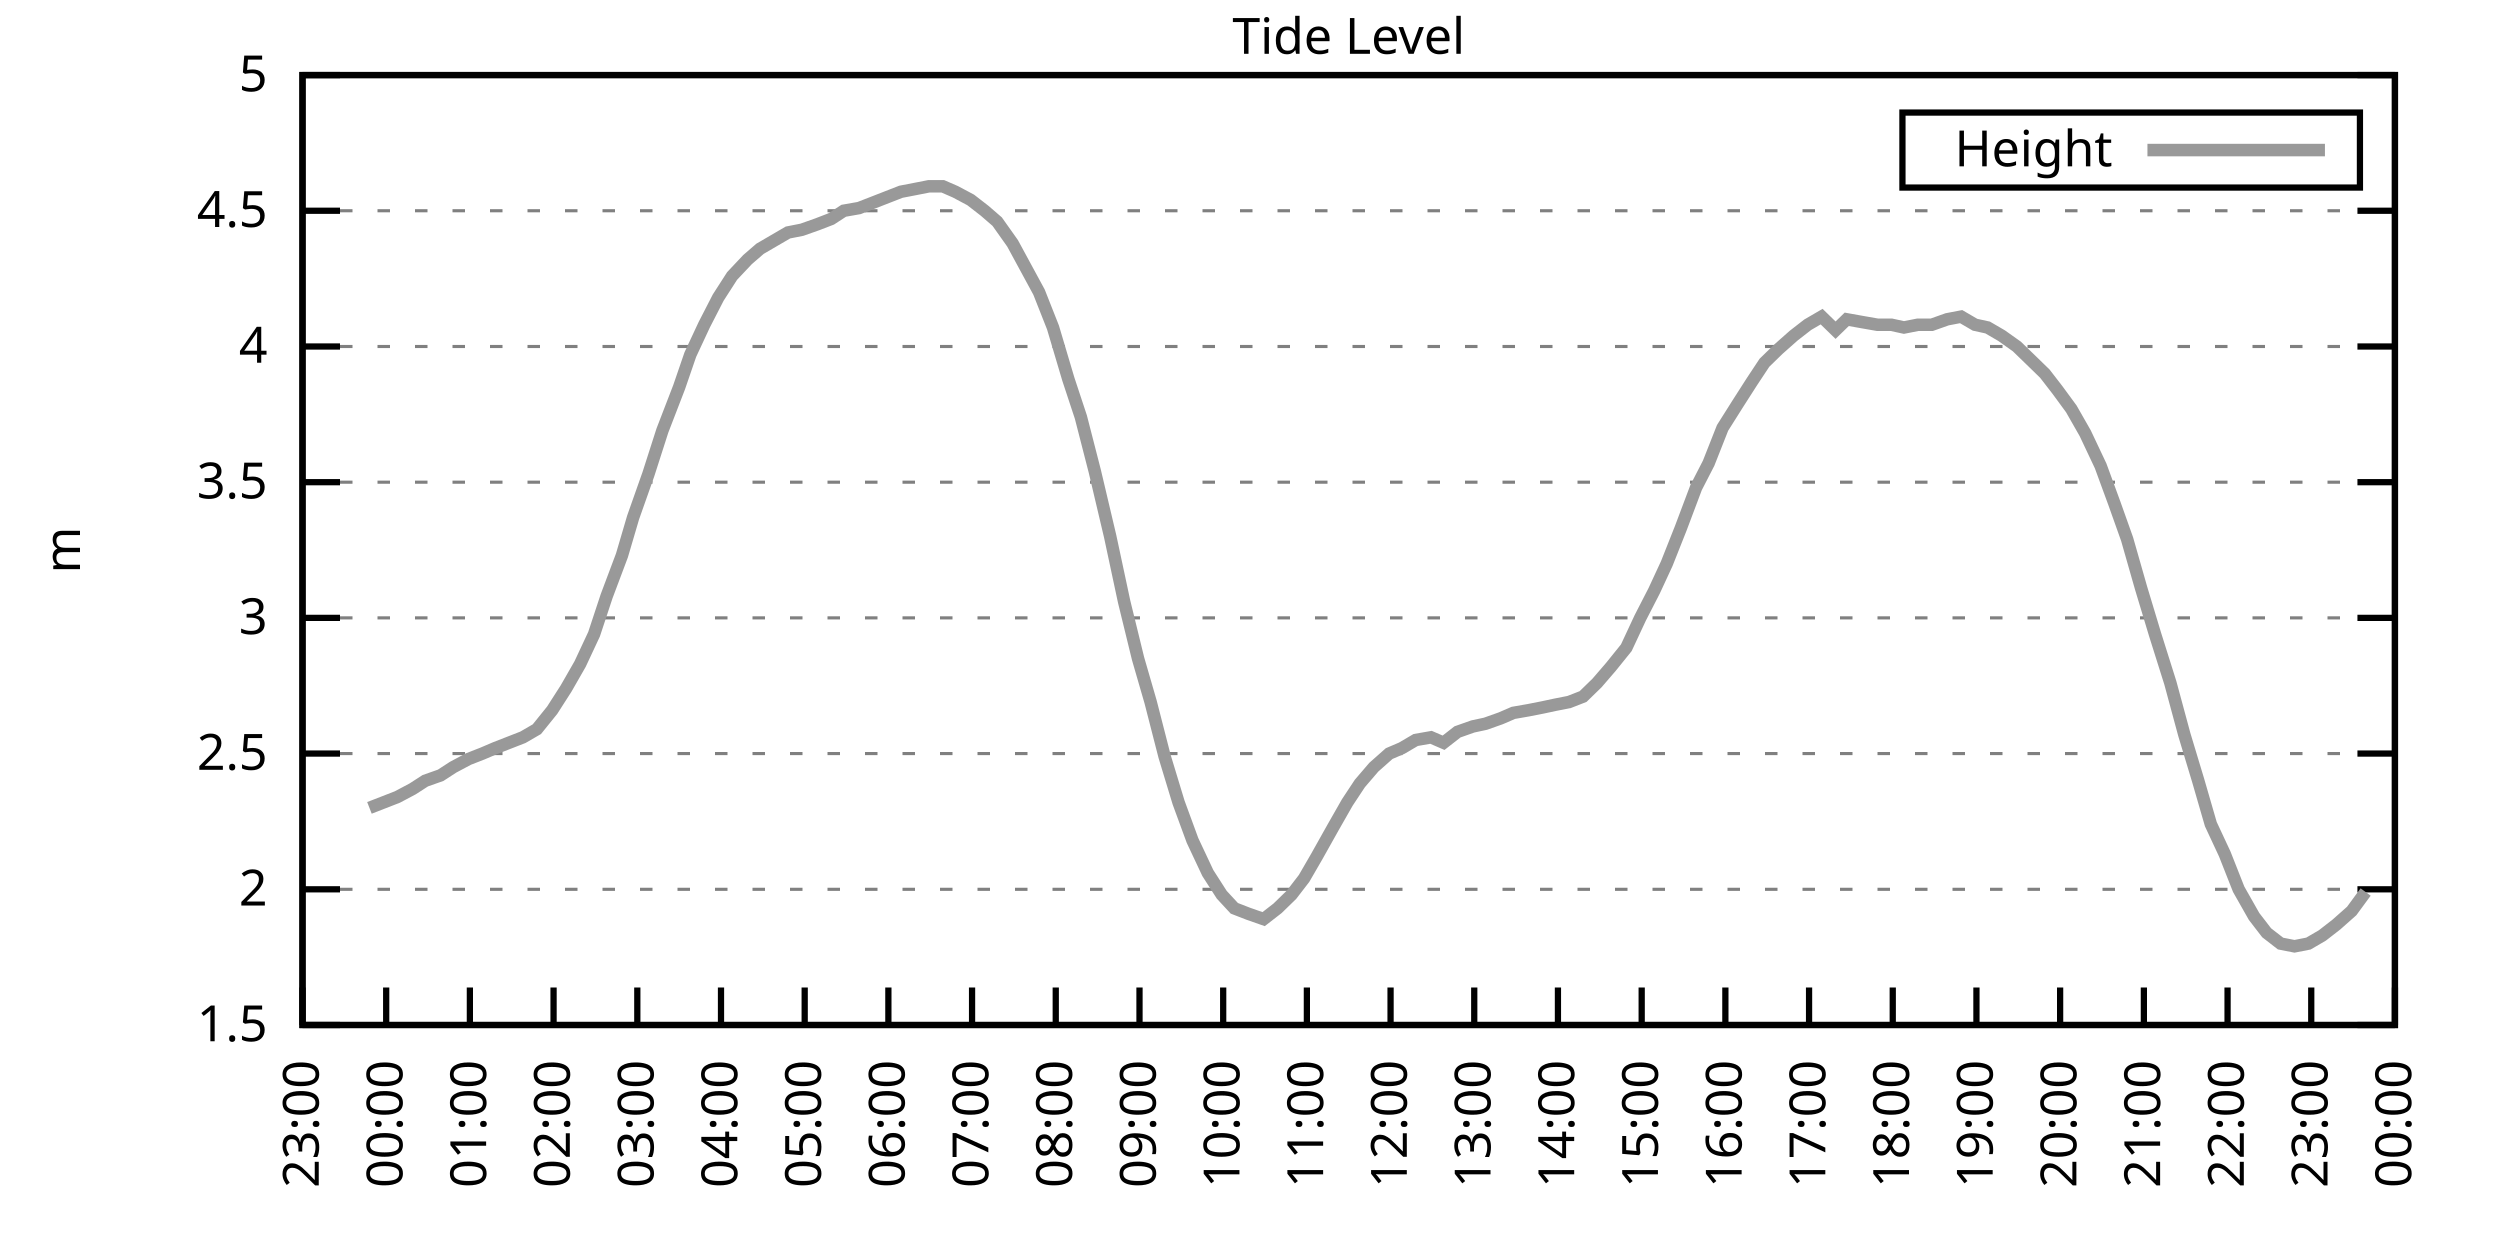
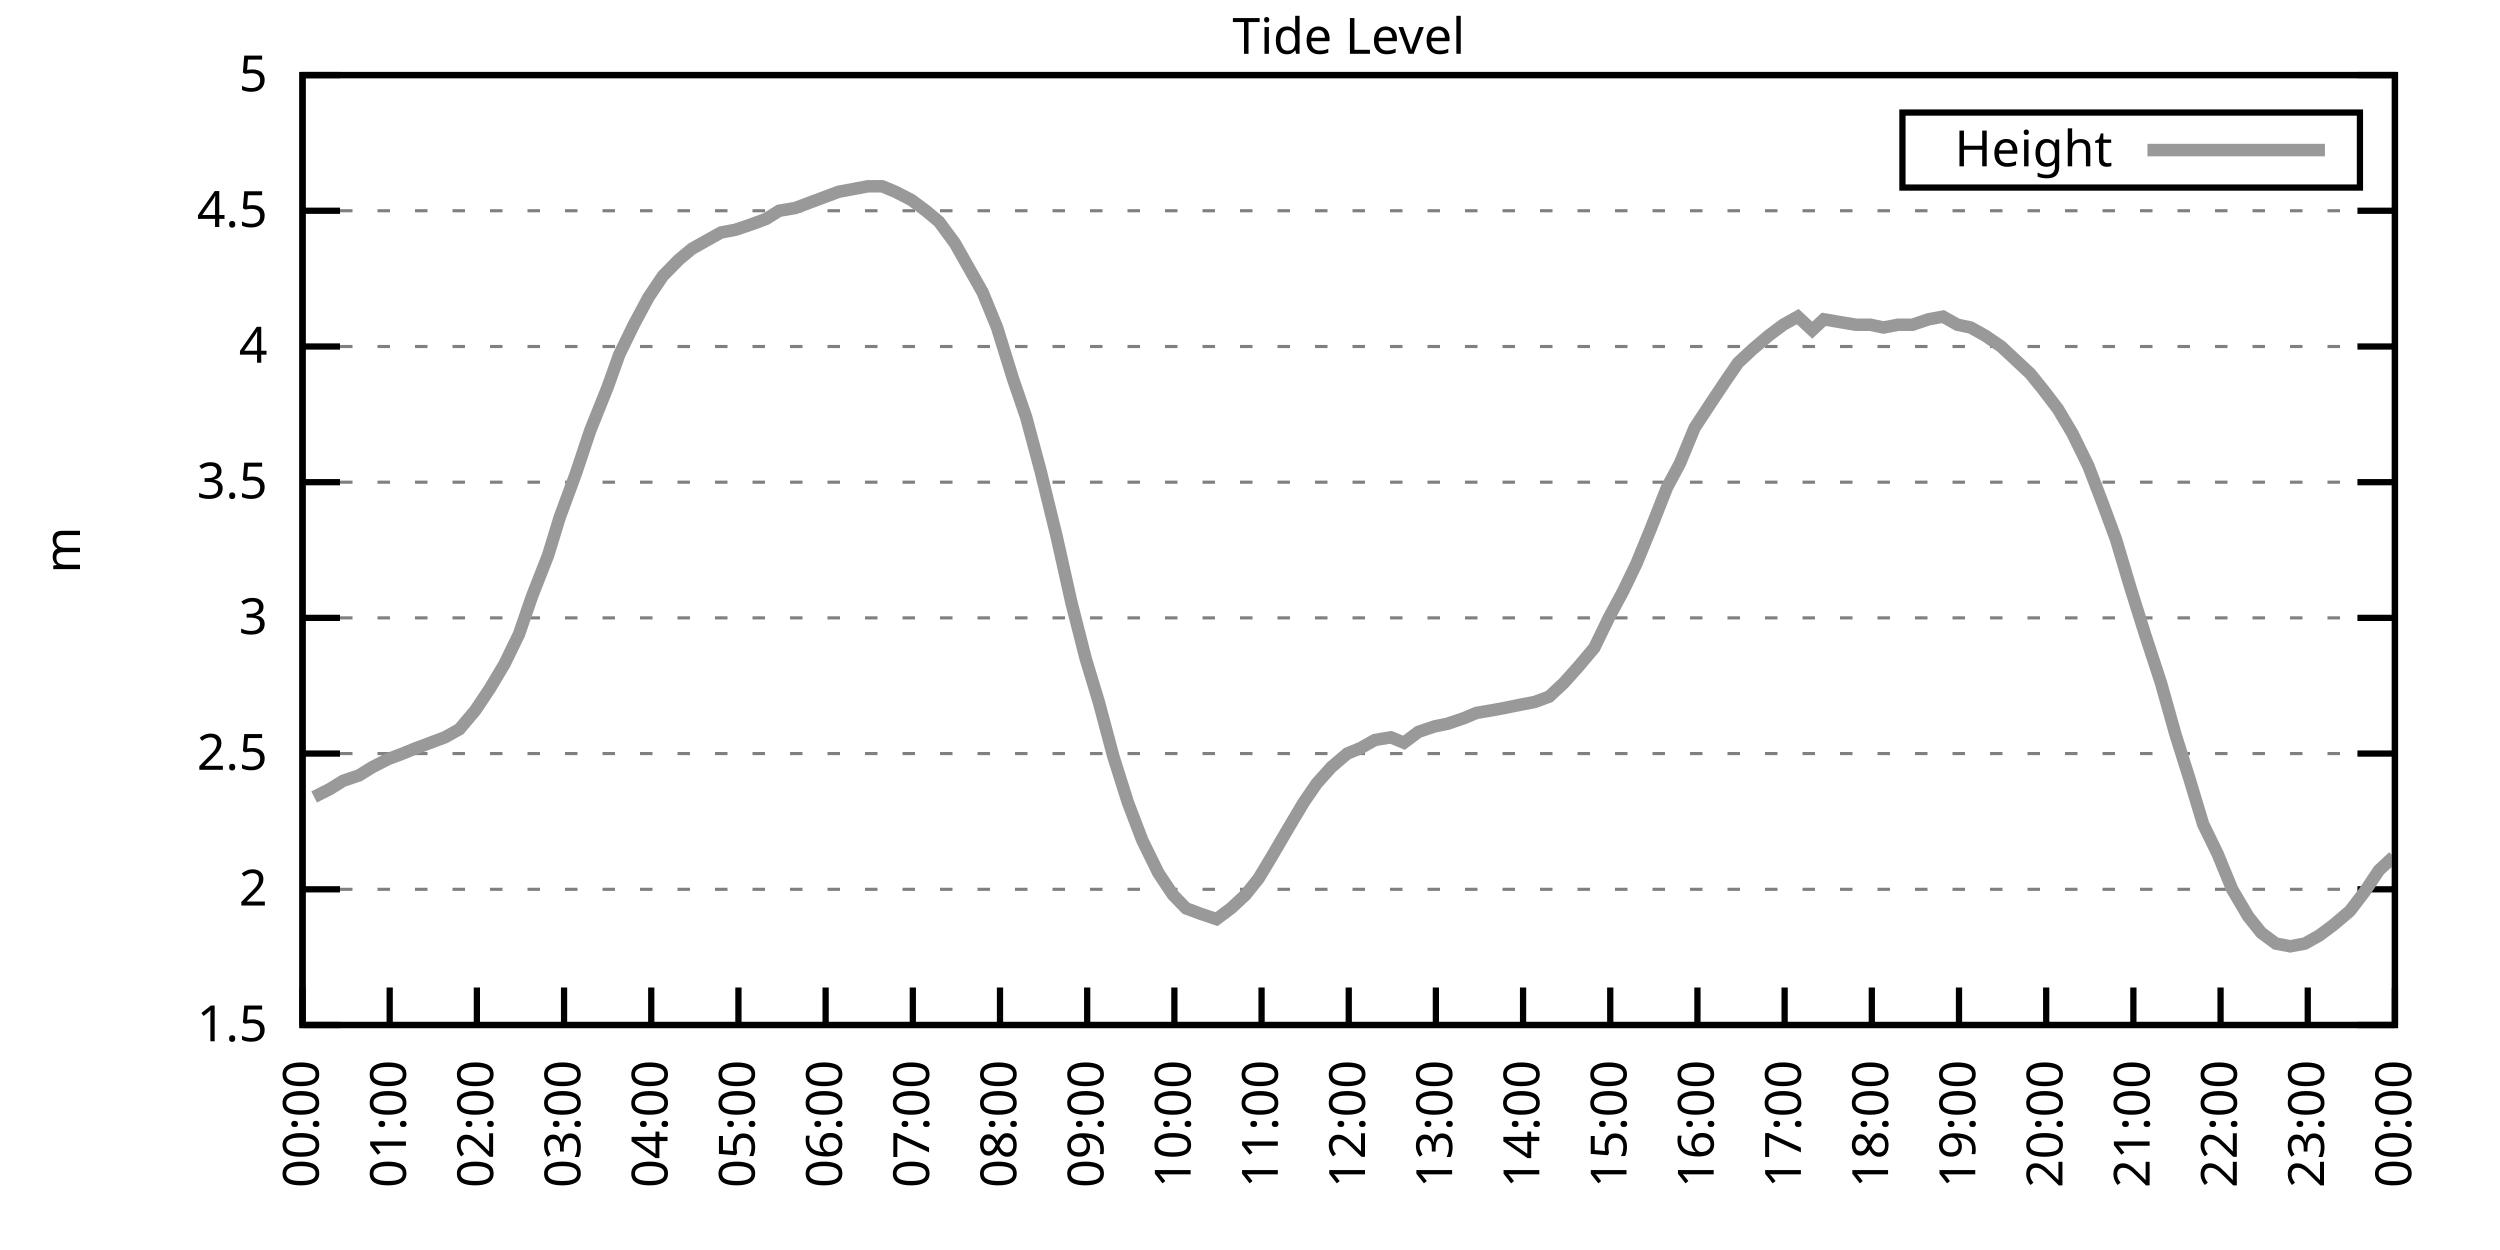
<svg xmlns="http://www.w3.org/2000/svg" xmlns:xlink="http://www.w3.org/1999/xlink" width="400" height="200" viewBox="0 0 400 200">
  <g id="gnuplot_canvas">
    <rect x="0" y="0" width="400" height="200" fill="none" />
    <defs>
      <circle id="gpDot" r="0.5" stroke-width="0.5" stroke="currentColor" />
      <path id="gpPt0" stroke-width="0.333" stroke="currentColor" d="M-1,0 h2 M0,-1 v2" />
      <path id="gpPt1" stroke-width="0.333" stroke="currentColor" d="M-1,-1 L1,1 M1,-1 L-1,1" />
      <path id="gpPt2" stroke-width="0.333" stroke="currentColor" d="M-1,0 L1,0 M0,-1 L0,1 M-1,-1 L1,1 M-1,1 L1,-1" />
      <rect id="gpPt3" stroke-width="0.333" stroke="currentColor" x="-1" y="-1" width="2" height="2" />
      <rect id="gpPt4" stroke-width="0.333" stroke="currentColor" fill="currentColor" x="-1" y="-1" width="2" height="2" />
      <circle id="gpPt5" stroke-width="0.333" stroke="currentColor" cx="0" cy="0" r="1" />
      <use xlink:href="#gpPt5" id="gpPt6" fill="currentColor" stroke="none" />
      <path id="gpPt7" stroke-width="0.333" stroke="currentColor" d="M0,-1.33 L-1.33,0.67 L1.33,0.67 z" />
      <use xlink:href="#gpPt7" id="gpPt8" fill="currentColor" stroke="none" />
      <use xlink:href="#gpPt7" id="gpPt9" stroke="currentColor" transform="rotate(180)" />
      <use xlink:href="#gpPt9" id="gpPt10" fill="currentColor" stroke="none" />
      <use xlink:href="#gpPt3" id="gpPt11" stroke="currentColor" transform="rotate(45)" />
      <use xlink:href="#gpPt11" id="gpPt12" fill="currentColor" stroke="none" />
      <path id="gpPt13" stroke-width="0.333" stroke="currentColor" d="M0,1.330 L1.265,0.411 L0.782,-1.067 L-0.782,-1.076 L-1.265,0.411 z" />
      <use xlink:href="#gpPt13" id="gpPt14" fill="currentColor" stroke="none" />
      <filter id="textbox" filterUnits="objectBoundingBox" x="0" y="0" height="1" width="1">
        <feFlood flood-color="white" flood-opacity="1" result="bgnd" />
        <feComposite in="SourceGraphic" in2="bgnd" operator="atop" />
      </filter>
      <filter id="greybox" filterUnits="objectBoundingBox" x="0" y="0" height="1" width="1">
        <feFlood flood-color="lightgrey" flood-opacity="1" result="grey" />
        <feComposite in="SourceGraphic" in2="grey" operator="atop" />
      </filter>
    </defs>
    <g fill="none" color="white" stroke="currentColor" stroke-width="1.00" stroke-linecap="butt" stroke-linejoin="miter">
</g>
    <g fill="none" color="black" stroke="currentColor" stroke-width="1.00" stroke-linecap="butt" stroke-linejoin="miter">
      <g stroke="none" shape-rendering="crispEdges">
        <polygon fill="rgb(255, 255, 255)" points="48.40,164.00 383.18,164.00 383.18,12.02 48.40,12.02 " />
      </g>
    </g>
    <g fill="none" color="black" stroke="currentColor" stroke-width="1.00" stroke-linecap="butt" stroke-linejoin="miter">
</g>
    <g fill="none" color="black" stroke="black" stroke-width="0.50" stroke-linecap="butt" stroke-linejoin="miter">
</g>
    <g fill="none" color="gray" stroke="currentColor" stroke-width="0.50" stroke-linecap="butt" stroke-linejoin="miter">
      <path stroke="gray" stroke-dasharray="2,4" class="gridline" d="M48.40,164.00 L383.19,164.00  " />
    </g>
    <g fill="none" color="gray" stroke="gray" stroke-width="1.00" stroke-linecap="butt" stroke-linejoin="miter">
</g>
    <g fill="none" color="black" stroke="currentColor" stroke-width="1.00" stroke-linecap="butt" stroke-linejoin="miter">
      <path stroke="black" d="M48.40,164.00 L54.40,164.00 M383.19,164.00 L377.19,164.00  " />
      <g transform="translate(42.80,166.60)" stroke="none" fill="black" font-family="Sans" font-size="8.00" text-anchor="end">
        <text>
          <tspan font-family="Sans"> 1.5</tspan>
        </text>
      </g>
    </g>
    <g fill="none" color="black" stroke="currentColor" stroke-width="1.00" stroke-linecap="butt" stroke-linejoin="miter">
</g>
    <g fill="none" color="black" stroke="black" stroke-width="0.50" stroke-linecap="butt" stroke-linejoin="miter">
</g>
    <g fill="none" color="gray" stroke="currentColor" stroke-width="0.50" stroke-linecap="butt" stroke-linejoin="miter">
      <path stroke="gray" stroke-dasharray="2,4" class="gridline" d="M48.40,142.29 L383.19,142.29  " />
    </g>
    <g fill="none" color="gray" stroke="gray" stroke-width="1.00" stroke-linecap="butt" stroke-linejoin="miter">
</g>
    <g fill="none" color="black" stroke="currentColor" stroke-width="1.00" stroke-linecap="butt" stroke-linejoin="miter">
      <path stroke="black" d="M48.40,142.29 L54.40,142.29 M383.19,142.29 L377.19,142.29  " />
      <g transform="translate(42.80,144.89)" stroke="none" fill="black" font-family="Sans" font-size="8.00" text-anchor="end">
        <text>
          <tspan font-family="Sans"> 2</tspan>
        </text>
      </g>
    </g>
    <g fill="none" color="black" stroke="currentColor" stroke-width="1.00" stroke-linecap="butt" stroke-linejoin="miter">
</g>
    <g fill="none" color="black" stroke="black" stroke-width="0.50" stroke-linecap="butt" stroke-linejoin="miter">
</g>
    <g fill="none" color="gray" stroke="currentColor" stroke-width="0.50" stroke-linecap="butt" stroke-linejoin="miter">
      <path stroke="gray" stroke-dasharray="2,4" class="gridline" d="M48.40,120.57 L383.19,120.57  " />
    </g>
    <g fill="none" color="gray" stroke="gray" stroke-width="1.00" stroke-linecap="butt" stroke-linejoin="miter">
</g>
    <g fill="none" color="black" stroke="currentColor" stroke-width="1.00" stroke-linecap="butt" stroke-linejoin="miter">
      <path stroke="black" d="M48.40,120.57 L54.40,120.57 M383.19,120.57 L377.19,120.57  " />
      <g transform="translate(42.80,123.17)" stroke="none" fill="black" font-family="Sans" font-size="8.00" text-anchor="end">
        <text>
          <tspan font-family="Sans"> 2.5</tspan>
        </text>
      </g>
    </g>
    <g fill="none" color="black" stroke="currentColor" stroke-width="1.00" stroke-linecap="butt" stroke-linejoin="miter">
</g>
    <g fill="none" color="black" stroke="black" stroke-width="0.50" stroke-linecap="butt" stroke-linejoin="miter">
</g>
    <g fill="none" color="gray" stroke="currentColor" stroke-width="0.50" stroke-linecap="butt" stroke-linejoin="miter">
      <path stroke="gray" stroke-dasharray="2,4" class="gridline" d="M48.40,98.86 L383.19,98.86  " />
    </g>
    <g fill="none" color="gray" stroke="gray" stroke-width="1.00" stroke-linecap="butt" stroke-linejoin="miter">
</g>
    <g fill="none" color="black" stroke="currentColor" stroke-width="1.00" stroke-linecap="butt" stroke-linejoin="miter">
      <path stroke="black" d="M48.40,98.86 L54.40,98.86 M383.19,98.86 L377.19,98.86  " />
      <g transform="translate(42.80,101.46)" stroke="none" fill="black" font-family="Sans" font-size="8.00" text-anchor="end">
        <text>
          <tspan font-family="Sans"> 3</tspan>
        </text>
      </g>
    </g>
    <g fill="none" color="black" stroke="currentColor" stroke-width="1.00" stroke-linecap="butt" stroke-linejoin="miter">
</g>
    <g fill="none" color="black" stroke="black" stroke-width="0.50" stroke-linecap="butt" stroke-linejoin="miter">
</g>
    <g fill="none" color="gray" stroke="currentColor" stroke-width="0.50" stroke-linecap="butt" stroke-linejoin="miter">
      <path stroke="gray" stroke-dasharray="2,4" class="gridline" d="M48.40,77.15 L383.19,77.15  " />
    </g>
    <g fill="none" color="gray" stroke="gray" stroke-width="1.00" stroke-linecap="butt" stroke-linejoin="miter">
</g>
    <g fill="none" color="black" stroke="currentColor" stroke-width="1.00" stroke-linecap="butt" stroke-linejoin="miter">
      <path stroke="black" d="M48.40,77.15 L54.40,77.15 M383.19,77.15 L377.19,77.15  " />
      <g transform="translate(42.80,79.75)" stroke="none" fill="black" font-family="Sans" font-size="8.00" text-anchor="end">
        <text>
          <tspan font-family="Sans"> 3.5</tspan>
        </text>
      </g>
    </g>
    <g fill="none" color="black" stroke="currentColor" stroke-width="1.00" stroke-linecap="butt" stroke-linejoin="miter">
</g>
    <g fill="none" color="black" stroke="black" stroke-width="0.50" stroke-linecap="butt" stroke-linejoin="miter">
</g>
    <g fill="none" color="gray" stroke="currentColor" stroke-width="0.50" stroke-linecap="butt" stroke-linejoin="miter">
      <path stroke="gray" stroke-dasharray="2,4" class="gridline" d="M48.40,55.44 L383.19,55.44  " />
    </g>
    <g fill="none" color="gray" stroke="gray" stroke-width="1.00" stroke-linecap="butt" stroke-linejoin="miter">
</g>
    <g fill="none" color="black" stroke="currentColor" stroke-width="1.00" stroke-linecap="butt" stroke-linejoin="miter">
      <path stroke="black" d="M48.40,55.44 L54.40,55.44 M383.19,55.44 L377.19,55.44  " />
      <g transform="translate(42.80,58.04)" stroke="none" fill="black" font-family="Sans" font-size="8.00" text-anchor="end">
        <text>
          <tspan font-family="Sans"> 4</tspan>
        </text>
      </g>
    </g>
    <g fill="none" color="black" stroke="currentColor" stroke-width="1.00" stroke-linecap="butt" stroke-linejoin="miter">
</g>
    <g fill="none" color="black" stroke="black" stroke-width="0.50" stroke-linecap="butt" stroke-linejoin="miter">
</g>
    <g fill="none" color="gray" stroke="currentColor" stroke-width="0.50" stroke-linecap="butt" stroke-linejoin="miter">
      <path stroke="gray" stroke-dasharray="2,4" class="gridline" d="M48.40,33.72 L383.19,33.72  " />
    </g>
    <g fill="none" color="gray" stroke="gray" stroke-width="1.00" stroke-linecap="butt" stroke-linejoin="miter">
</g>
    <g fill="none" color="black" stroke="currentColor" stroke-width="1.00" stroke-linecap="butt" stroke-linejoin="miter">
      <path stroke="black" d="M48.40,33.72 L54.40,33.72 M383.19,33.72 L377.19,33.72  " />
      <g transform="translate(42.80,36.32)" stroke="none" fill="black" font-family="Sans" font-size="8.00" text-anchor="end">
        <text>
          <tspan font-family="Sans"> 4.5</tspan>
        </text>
      </g>
    </g>
    <g fill="none" color="black" stroke="currentColor" stroke-width="1.00" stroke-linecap="butt" stroke-linejoin="miter">
</g>
    <g fill="none" color="black" stroke="black" stroke-width="0.50" stroke-linecap="butt" stroke-linejoin="miter">
</g>
    <g fill="none" color="gray" stroke="currentColor" stroke-width="0.50" stroke-linecap="butt" stroke-linejoin="miter">
      <path stroke="gray" stroke-dasharray="2,4" class="gridline" d="M48.40,12.01 L383.19,12.01  " />
    </g>
    <g fill="none" color="gray" stroke="gray" stroke-width="1.00" stroke-linecap="butt" stroke-linejoin="miter">
</g>
    <g fill="none" color="black" stroke="currentColor" stroke-width="1.00" stroke-linecap="butt" stroke-linejoin="miter">
      <path stroke="black" d="M48.40,12.01 L54.40,12.01 M383.19,12.01 L377.19,12.01  " />
      <g transform="translate(42.80,14.61)" stroke="none" fill="black" font-family="Sans" font-size="8.00" text-anchor="end">
        <text>
          <tspan font-family="Sans"> 5</tspan>
        </text>
      </g>
    </g>
    <g fill="none" color="black" stroke="currentColor" stroke-width="1.00" stroke-linecap="butt" stroke-linejoin="miter">
      <path stroke="black" d="M48.40,164.00 L48.40,158.00  " />
      <g transform="translate(51.00,169.60) rotate(270.00)" stroke="none" fill="black" font-family="Sans" font-size="8.00" text-anchor="end">
        <text>
-           <tspan font-family="Sans">23:00</tspan>
-         </text>
-       </g>
-     </g>
-     <g fill="none" color="black" stroke="currentColor" stroke-width="1.00" stroke-linecap="butt" stroke-linejoin="miter">
-       <path stroke="black" d="M61.79,164.00 L61.79,158.00  " />
-       <g transform="translate(64.39,169.60) rotate(270.00)" stroke="none" fill="black" font-family="Sans" font-size="8.00" text-anchor="end">
-         <text>
          <tspan font-family="Sans">00:00</tspan>
        </text>
      </g>
    </g>
    <g fill="none" color="black" stroke="currentColor" stroke-width="1.00" stroke-linecap="butt" stroke-linejoin="miter">
-       <path stroke="black" d="M75.18,164.00 L75.18,158.00  " />
-       <g transform="translate(77.78,169.60) rotate(270.00)" stroke="none" fill="black" font-family="Sans" font-size="8.00" text-anchor="end">
+       <path stroke="black" d="M62.35,164.00 L62.35,158.00  " />
+       <g transform="translate(64.95,169.60) rotate(270.00)" stroke="none" fill="black" font-family="Sans" font-size="8.00" text-anchor="end">
        <text>
          <tspan font-family="Sans">01:00</tspan>
        </text>
      </g>
    </g>
    <g fill="none" color="black" stroke="currentColor" stroke-width="1.00" stroke-linecap="butt" stroke-linejoin="miter">
-       <path stroke="black" d="M88.57,164.00 L88.57,158.00  " />
-       <g transform="translate(91.17,169.60) rotate(270.00)" stroke="none" fill="black" font-family="Sans" font-size="8.00" text-anchor="end">
+       <path stroke="black" d="M76.30,164.00 L76.30,158.00  " />
+       <g transform="translate(78.90,169.60) rotate(270.00)" stroke="none" fill="black" font-family="Sans" font-size="8.00" text-anchor="end">
        <text>
          <tspan font-family="Sans">02:00</tspan>
        </text>
      </g>
    </g>
    <g fill="none" color="black" stroke="currentColor" stroke-width="1.00" stroke-linecap="butt" stroke-linejoin="miter">
-       <path stroke="black" d="M101.97,164.00 L101.97,158.00  " />
-       <g transform="translate(104.57,169.60) rotate(270.00)" stroke="none" fill="black" font-family="Sans" font-size="8.00" text-anchor="end">
+       <path stroke="black" d="M90.25,164.00 L90.25,158.00  " />
+       <g transform="translate(92.85,169.60) rotate(270.00)" stroke="none" fill="black" font-family="Sans" font-size="8.00" text-anchor="end">
        <text>
          <tspan font-family="Sans">03:00</tspan>
        </text>
      </g>
    </g>
    <g fill="none" color="black" stroke="currentColor" stroke-width="1.00" stroke-linecap="butt" stroke-linejoin="miter">
-       <path stroke="black" d="M115.36,164.00 L115.36,158.00  " />
-       <g transform="translate(117.96,169.60) rotate(270.00)" stroke="none" fill="black" font-family="Sans" font-size="8.00" text-anchor="end">
+       <path stroke="black" d="M104.20,164.00 L104.20,158.00  " />
+       <g transform="translate(106.80,169.60) rotate(270.00)" stroke="none" fill="black" font-family="Sans" font-size="8.00" text-anchor="end">
        <text>
          <tspan font-family="Sans">04:00</tspan>
        </text>
      </g>
    </g>
    <g fill="none" color="black" stroke="currentColor" stroke-width="1.00" stroke-linecap="butt" stroke-linejoin="miter">
-       <path stroke="black" d="M128.75,164.00 L128.75,158.00  " />
-       <g transform="translate(131.35,169.60) rotate(270.00)" stroke="none" fill="black" font-family="Sans" font-size="8.00" text-anchor="end">
+       <path stroke="black" d="M118.15,164.00 L118.15,158.00  " />
+       <g transform="translate(120.75,169.60) rotate(270.00)" stroke="none" fill="black" font-family="Sans" font-size="8.00" text-anchor="end">
        <text>
          <tspan font-family="Sans">05:00</tspan>
        </text>
      </g>
    </g>
    <g fill="none" color="black" stroke="currentColor" stroke-width="1.00" stroke-linecap="butt" stroke-linejoin="miter">
-       <path stroke="black" d="M142.14,164.00 L142.14,158.00  " />
-       <g transform="translate(144.74,169.60) rotate(270.00)" stroke="none" fill="black" font-family="Sans" font-size="8.00" text-anchor="end">
+       <path stroke="black" d="M132.10,164.00 L132.10,158.00  " />
+       <g transform="translate(134.70,169.60) rotate(270.00)" stroke="none" fill="black" font-family="Sans" font-size="8.00" text-anchor="end">
        <text>
          <tspan font-family="Sans">06:00</tspan>
        </text>
      </g>
    </g>
    <g fill="none" color="black" stroke="currentColor" stroke-width="1.00" stroke-linecap="butt" stroke-linejoin="miter">
-       <path stroke="black" d="M155.53,164.00 L155.53,158.00  " />
-       <g transform="translate(158.13,169.60) rotate(270.00)" stroke="none" fill="black" font-family="Sans" font-size="8.00" text-anchor="end">
+       <path stroke="black" d="M146.05,164.00 L146.05,158.00  " />
+       <g transform="translate(148.65,169.60) rotate(270.00)" stroke="none" fill="black" font-family="Sans" font-size="8.00" text-anchor="end">
        <text>
          <tspan font-family="Sans">07:00</tspan>
        </text>
      </g>
    </g>
    <g fill="none" color="black" stroke="currentColor" stroke-width="1.00" stroke-linecap="butt" stroke-linejoin="miter">
-       <path stroke="black" d="M168.92,164.00 L168.92,158.00  " />
-       <g transform="translate(171.52,169.60) rotate(270.00)" stroke="none" fill="black" font-family="Sans" font-size="8.00" text-anchor="end">
+       <path stroke="black" d="M160.00,164.00 L160.00,158.00  " />
+       <g transform="translate(162.60,169.60) rotate(270.00)" stroke="none" fill="black" font-family="Sans" font-size="8.00" text-anchor="end">
        <text>
          <tspan font-family="Sans">08:00</tspan>
        </text>
      </g>
    </g>
    <g fill="none" color="black" stroke="currentColor" stroke-width="1.00" stroke-linecap="butt" stroke-linejoin="miter">
-       <path stroke="black" d="M182.32,164.00 L182.32,158.00  " />
-       <g transform="translate(184.92,169.60) rotate(270.00)" stroke="none" fill="black" font-family="Sans" font-size="8.00" text-anchor="end">
+       <path stroke="black" d="M173.95,164.00 L173.95,158.00  " />
+       <g transform="translate(176.55,169.60) rotate(270.00)" stroke="none" fill="black" font-family="Sans" font-size="8.00" text-anchor="end">
        <text>
          <tspan font-family="Sans">09:00</tspan>
        </text>
      </g>
    </g>
    <g fill="none" color="black" stroke="currentColor" stroke-width="1.00" stroke-linecap="butt" stroke-linejoin="miter">
-       <path stroke="black" d="M195.71,164.00 L195.71,158.00  " />
-       <g transform="translate(198.31,169.60) rotate(270.00)" stroke="none" fill="black" font-family="Sans" font-size="8.00" text-anchor="end">
+       <path stroke="black" d="M187.90,164.00 L187.90,158.00  " />
+       <g transform="translate(190.50,169.60) rotate(270.00)" stroke="none" fill="black" font-family="Sans" font-size="8.00" text-anchor="end">
        <text>
          <tspan font-family="Sans">10:00</tspan>
        </text>
      </g>
    </g>
    <g fill="none" color="black" stroke="currentColor" stroke-width="1.00" stroke-linecap="butt" stroke-linejoin="miter">
-       <path stroke="black" d="M209.10,164.00 L209.10,158.00  " />
-       <g transform="translate(211.70,169.60) rotate(270.00)" stroke="none" fill="black" font-family="Sans" font-size="8.00" text-anchor="end">
+       <path stroke="black" d="M201.85,164.00 L201.85,158.00  " />
+       <g transform="translate(204.45,169.60) rotate(270.00)" stroke="none" fill="black" font-family="Sans" font-size="8.00" text-anchor="end">
        <text>
          <tspan font-family="Sans">11:00</tspan>
        </text>
      </g>
    </g>
    <g fill="none" color="black" stroke="currentColor" stroke-width="1.00" stroke-linecap="butt" stroke-linejoin="miter">
-       <path stroke="black" d="M222.49,164.00 L222.49,158.00  " />
-       <g transform="translate(225.09,169.60) rotate(270.00)" stroke="none" fill="black" font-family="Sans" font-size="8.00" text-anchor="end">
+       <path stroke="black" d="M215.80,164.00 L215.80,158.00  " />
+       <g transform="translate(218.40,169.60) rotate(270.00)" stroke="none" fill="black" font-family="Sans" font-size="8.00" text-anchor="end">
        <text>
          <tspan font-family="Sans">12:00</tspan>
        </text>
      </g>
    </g>
    <g fill="none" color="black" stroke="currentColor" stroke-width="1.00" stroke-linecap="butt" stroke-linejoin="miter">
-       <path stroke="black" d="M235.88,164.00 L235.88,158.00  " />
-       <g transform="translate(238.48,169.60) rotate(270.00)" stroke="none" fill="black" font-family="Sans" font-size="8.00" text-anchor="end">
+       <path stroke="black" d="M229.74,164.00 L229.74,158.00  " />
+       <g transform="translate(232.34,169.60) rotate(270.00)" stroke="none" fill="black" font-family="Sans" font-size="8.00" text-anchor="end">
        <text>
          <tspan font-family="Sans">13:00</tspan>
        </text>
      </g>
    </g>
    <g fill="none" color="black" stroke="currentColor" stroke-width="1.00" stroke-linecap="butt" stroke-linejoin="miter">
-       <path stroke="black" d="M249.27,164.00 L249.27,158.00  " />
-       <g transform="translate(251.87,169.60) rotate(270.00)" stroke="none" fill="black" font-family="Sans" font-size="8.00" text-anchor="end">
+       <path stroke="black" d="M243.69,164.00 L243.69,158.00  " />
+       <g transform="translate(246.29,169.60) rotate(270.00)" stroke="none" fill="black" font-family="Sans" font-size="8.00" text-anchor="end">
        <text>
          <tspan font-family="Sans">14:00</tspan>
        </text>
      </g>
    </g>
    <g fill="none" color="black" stroke="currentColor" stroke-width="1.00" stroke-linecap="butt" stroke-linejoin="miter">
-       <path stroke="black" d="M262.67,164.00 L262.67,158.00  " />
-       <g transform="translate(265.27,169.60) rotate(270.00)" stroke="none" fill="black" font-family="Sans" font-size="8.00" text-anchor="end">
+       <path stroke="black" d="M257.64,164.00 L257.64,158.00  " />
+       <g transform="translate(260.24,169.60) rotate(270.00)" stroke="none" fill="black" font-family="Sans" font-size="8.00" text-anchor="end">
        <text>
          <tspan font-family="Sans">15:00</tspan>
        </text>
      </g>
    </g>
    <g fill="none" color="black" stroke="currentColor" stroke-width="1.00" stroke-linecap="butt" stroke-linejoin="miter">
-       <path stroke="black" d="M276.06,164.00 L276.06,158.00  " />
-       <g transform="translate(278.66,169.60) rotate(270.00)" stroke="none" fill="black" font-family="Sans" font-size="8.00" text-anchor="end">
+       <path stroke="black" d="M271.59,164.00 L271.59,158.00  " />
+       <g transform="translate(274.19,169.60) rotate(270.00)" stroke="none" fill="black" font-family="Sans" font-size="8.00" text-anchor="end">
        <text>
          <tspan font-family="Sans">16:00</tspan>
        </text>
      </g>
    </g>
    <g fill="none" color="black" stroke="currentColor" stroke-width="1.00" stroke-linecap="butt" stroke-linejoin="miter">
-       <path stroke="black" d="M289.45,164.00 L289.45,158.00  " />
-       <g transform="translate(292.05,169.60) rotate(270.00)" stroke="none" fill="black" font-family="Sans" font-size="8.00" text-anchor="end">
+       <path stroke="black" d="M285.54,164.00 L285.54,158.00  " />
+       <g transform="translate(288.14,169.60) rotate(270.00)" stroke="none" fill="black" font-family="Sans" font-size="8.00" text-anchor="end">
        <text>
          <tspan font-family="Sans">17:00</tspan>
        </text>
      </g>
    </g>
    <g fill="none" color="black" stroke="currentColor" stroke-width="1.00" stroke-linecap="butt" stroke-linejoin="miter">
-       <path stroke="black" d="M302.84,164.00 L302.84,158.00  " />
-       <g transform="translate(305.44,169.60) rotate(270.00)" stroke="none" fill="black" font-family="Sans" font-size="8.00" text-anchor="end">
+       <path stroke="black" d="M299.49,164.00 L299.49,158.00  " />
+       <g transform="translate(302.09,169.60) rotate(270.00)" stroke="none" fill="black" font-family="Sans" font-size="8.00" text-anchor="end">
        <text>
          <tspan font-family="Sans">18:00</tspan>
        </text>
      </g>
    </g>
    <g fill="none" color="black" stroke="currentColor" stroke-width="1.00" stroke-linecap="butt" stroke-linejoin="miter">
-       <path stroke="black" d="M316.23,164.00 L316.23,158.00  " />
-       <g transform="translate(318.83,169.60) rotate(270.00)" stroke="none" fill="black" font-family="Sans" font-size="8.00" text-anchor="end">
+       <path stroke="black" d="M313.44,164.00 L313.44,158.00  " />
+       <g transform="translate(316.04,169.60) rotate(270.00)" stroke="none" fill="black" font-family="Sans" font-size="8.00" text-anchor="end">
        <text>
          <tspan font-family="Sans">19:00</tspan>
        </text>
      </g>
    </g>
    <g fill="none" color="black" stroke="currentColor" stroke-width="1.00" stroke-linecap="butt" stroke-linejoin="miter">
-       <path stroke="black" d="M329.62,164.00 L329.62,158.00  " />
-       <g transform="translate(332.22,169.60) rotate(270.00)" stroke="none" fill="black" font-family="Sans" font-size="8.00" text-anchor="end">
+       <path stroke="black" d="M327.39,164.00 L327.39,158.00  " />
+       <g transform="translate(329.99,169.60) rotate(270.00)" stroke="none" fill="black" font-family="Sans" font-size="8.00" text-anchor="end">
        <text>
          <tspan font-family="Sans">20:00</tspan>
        </text>
      </g>
    </g>
    <g fill="none" color="black" stroke="currentColor" stroke-width="1.00" stroke-linecap="butt" stroke-linejoin="miter">
-       <path stroke="black" d="M343.02,164.00 L343.02,158.00  " />
-       <g transform="translate(345.62,169.60) rotate(270.00)" stroke="none" fill="black" font-family="Sans" font-size="8.00" text-anchor="end">
+       <path stroke="black" d="M341.34,164.00 L341.34,158.00  " />
+       <g transform="translate(343.94,169.60) rotate(270.00)" stroke="none" fill="black" font-family="Sans" font-size="8.00" text-anchor="end">
        <text>
          <tspan font-family="Sans">21:00</tspan>
        </text>
      </g>
    </g>
    <g fill="none" color="black" stroke="currentColor" stroke-width="1.00" stroke-linecap="butt" stroke-linejoin="miter">
-       <path stroke="black" d="M356.41,164.00 L356.41,158.00  " />
-       <g transform="translate(359.01,169.60) rotate(270.00)" stroke="none" fill="black" font-family="Sans" font-size="8.00" text-anchor="end">
+       <path stroke="black" d="M355.29,164.00 L355.29,158.00  " />
+       <g transform="translate(357.89,169.60) rotate(270.00)" stroke="none" fill="black" font-family="Sans" font-size="8.00" text-anchor="end">
        <text>
          <tspan font-family="Sans">22:00</tspan>
        </text>
      </g>
    </g>
    <g fill="none" color="black" stroke="currentColor" stroke-width="1.00" stroke-linecap="butt" stroke-linejoin="miter">
-       <path stroke="black" d="M369.80,164.00 L369.80,158.00  " />
-       <g transform="translate(372.40,169.60) rotate(270.00)" stroke="none" fill="black" font-family="Sans" font-size="8.00" text-anchor="end">
+       <path stroke="black" d="M369.24,164.00 L369.24,158.00  " />
+       <g transform="translate(371.84,169.60) rotate(270.00)" stroke="none" fill="black" font-family="Sans" font-size="8.00" text-anchor="end">
        <text>
          <tspan font-family="Sans">23:00</tspan>
        </text>
      </g>
    </g>
    <g fill="none" color="black" stroke="currentColor" stroke-width="1.00" stroke-linecap="butt" stroke-linejoin="miter">
      <path stroke="black" d="M383.19,164.00 L383.19,158.00  " />
      <g transform="translate(385.79,169.60) rotate(270.00)" stroke="none" fill="black" font-family="Sans" font-size="8.00" text-anchor="end">
        <text>
          <tspan font-family="Sans">00:00</tspan>
        </text>
      </g>
    </g>
    <g fill="none" color="black" stroke="currentColor" stroke-width="1.00" stroke-linecap="butt" stroke-linejoin="miter">
</g>
    <g fill="none" color="black" stroke="currentColor" stroke-width="1.00" stroke-linecap="butt" stroke-linejoin="miter">
      <path stroke="black" d="M48.40,12.01 L48.40,164.00 L383.19,164.00 L383.19,12.01 L48.40,12.01 Z  " />
    </g>
    <g fill="none" color="black" stroke="currentColor" stroke-width="1.00" stroke-linecap="butt" stroke-linejoin="miter">
</g>
    <g fill="none" color="black" stroke="currentColor" stroke-width="1.00" stroke-linecap="butt" stroke-linejoin="miter">
      <path stroke="black" d="M304.39,30.01 L304.39,18.01 L377.59,18.01 L377.59,30.01 L304.39,30.01 Z  " />
    </g>
    <g id="Tide_level_plot_1">
      <g fill="none" color="white" stroke="black" stroke-width="2.00" stroke-linecap="butt" stroke-linejoin="miter">
</g>
      <g fill="none" color="black" stroke="currentColor" stroke-width="2.00" stroke-linecap="butt" stroke-linejoin="miter">
        <g transform="translate(337.99,26.61)" stroke="none" fill="black" font-family="Sans" font-size="8.00" text-anchor="end">
          <text>
            <tspan font-family="Sans">Height</tspan>
          </text>
        </g>
      </g>
      <g fill="none" color="black" stroke="currentColor" stroke-width="2.00" stroke-linecap="butt" stroke-linejoin="miter">
-         <path stroke="rgb(153, 153, 153)" d="M343.59,24.01 L371.99,24.01 M59.11,129.26 L61.35,128.39 L63.58,127.52 L66.03,126.22 L68.04,124.92 L70.50,124.05   L72.50,122.75 L74.96,121.44 L77.19,120.57 L79.20,119.71 L81.43,118.84 L83.66,117.97 L85.90,116.67 L88.35,113.63   L90.58,110.15 L92.82,106.24 L95.05,101.47 L97.06,95.39 L99.51,88.87 L101.30,82.79 L103.75,75.85 L105.98,68.90   L108.66,61.95 L110.45,56.74 L112.68,51.96 L114.91,47.62 L117.14,44.15 L119.60,41.54 L121.61,39.80 L123.84,38.50   L126.07,37.20 L128.30,36.76 L130.76,35.89 L132.99,35.03 L135.00,33.72 L137.45,33.29 L139.69,32.42 L141.92,31.55   L144.15,30.68 L146.38,30.25 L148.61,29.81 L150.85,29.81 L152.85,30.68 L155.31,31.99 L157.54,33.72 L159.55,35.46   L162.01,38.93 L166.25,46.75 L168.48,52.40 L170.93,60.65 L172.94,66.73 L175.17,75.41 L177.63,85.83 L179.86,96.26   L182.09,105.38 L184.10,112.32 L186.33,121.01 L188.57,128.39 L190.80,134.47 L193.25,139.68 L195.48,143.16 L197.49,145.33   L199.73,146.20 L202.18,147.06 L204.41,145.33 L206.64,143.16 L208.65,140.55 L210.66,137.08 L213.34,132.30 L215.57,128.39   L217.58,125.35 L219.81,122.75 L222.27,120.57 L224.28,119.71 L226.51,118.40 L228.96,117.97 L230.97,118.84 L233.20,117.10   L235.66,116.23 L237.67,115.80 L240.12,114.93 L242.13,114.06 L244.59,113.63 L246.82,113.19 L248.83,112.76 L251.06,112.32   L253.29,111.45 L255.52,109.28 L257.76,106.68 L260.21,103.64 L262.44,98.86 L264.67,94.52 L266.68,90.18 L268.92,84.53   L271.37,78.02 L273.38,74.11 L275.61,68.46 L278.07,64.56 L280.30,61.08 L282.31,58.04 L284.54,55.87 L286.99,53.70   L289.23,51.96 L291.46,50.66 L293.69,52.83 L295.48,51.09 L297.93,51.53 L300.39,51.96 L302.62,51.96 L304.63,52.40   L306.86,51.96 L309.09,51.96 L311.54,51.09 L313.78,50.66 L316.01,51.96 L318.02,52.40 L320.25,53.70 L322.70,55.44   L324.94,57.61 L327.17,59.78 L329.18,62.38 L331.41,65.42 L333.64,69.33 L336.10,74.54 L338.33,80.62 L340.34,86.27   L342.57,94.08 L344.80,101.47 L347.26,109.28 L349.49,117.53 L351.72,124.92 L353.73,131.86 L355.96,136.64 L358.19,142.29   L360.65,146.63 L362.66,149.24 L364.89,150.97 L367.12,151.41 L369.35,150.97 L371.58,149.67 L373.82,147.93 L376.27,145.76   L378.50,142.72  " />
+         <path stroke="rgb(153, 153, 153)" d="M343.59,24.01 L371.99,24.01 M50.26,127.52 L52.82,126.22 L54.91,124.92 L57.47,124.05 L59.56,122.75 L62.12,121.44   L64.44,120.57 L66.53,119.71 L68.86,118.84 L71.18,117.97 L73.51,116.67 L76.07,113.63 L78.39,110.15 L80.72,106.24   L83.04,101.47 L85.13,95.39 L87.69,88.87 L89.55,82.79 L92.11,75.85 L94.43,68.90 L97.22,61.95 L99.08,56.74   L101.41,51.96 L103.73,47.62 L106.06,44.15 L108.62,41.54 L110.71,39.80 L113.03,38.50 L115.36,37.20 L117.68,36.76   L120.24,35.89 L122.57,35.03 L124.66,33.72 L127.22,33.29 L129.54,32.42 L131.87,31.55 L134.19,30.68 L136.51,30.25   L138.84,29.81 L141.16,29.81 L143.26,30.68 L145.81,31.99 L148.14,33.72 L150.23,35.46 L152.79,38.93 L157.21,46.75   L159.53,52.40 L162.09,60.65 L164.18,66.73 L166.51,75.41 L169.06,85.83 L171.39,96.26 L173.71,105.38 L175.81,112.32   L178.13,121.01 L180.46,128.39 L182.78,134.47 L185.34,139.68 L187.66,143.16 L189.76,145.33 L192.08,146.20 L194.64,147.06   L196.96,145.33 L199.29,143.16 L201.38,140.55 L203.47,137.08 L206.26,132.30 L208.59,128.39 L210.68,125.35 L213.01,122.75   L215.56,120.57 L217.65,119.71 L219.98,118.40 L222.54,117.97 L224.63,118.84 L226.95,117.10 L229.51,116.23 L231.60,115.80   L234.16,114.93 L236.25,114.06 L238.81,113.63 L241.14,113.19 L243.23,112.76 L245.55,112.32 L247.88,111.45 L250.20,109.28   L252.53,106.68 L255.09,103.64 L257.41,98.86 L259.74,94.52 L261.83,90.18 L264.15,84.53 L266.71,78.02 L268.80,74.11   L271.13,68.46 L273.69,64.56 L276.01,61.08 L278.10,58.04 L280.43,55.87 L282.99,53.70 L285.31,51.96 L287.64,50.66   L289.96,52.83 L291.82,51.09 L294.38,51.53 L296.94,51.96 L299.26,51.96 L301.35,52.40 L303.68,51.96 L306.00,51.96   L308.56,51.09 L310.88,50.66 L313.21,51.96 L315.30,52.40 L317.63,53.70 L320.18,55.44 L322.51,57.61 L324.83,59.78   L326.93,62.38 L329.25,65.42 L331.58,69.33 L334.13,74.54 L336.46,80.62 L338.55,86.27 L340.88,94.08 L343.20,101.47   L345.76,109.28 L348.08,117.53 L350.41,124.92 L352.50,131.86 L354.83,136.64 L357.15,142.29 L359.71,146.63 L361.80,149.24   L364.13,150.97 L366.45,151.41 L368.78,150.97 L371.10,149.67 L373.43,147.93 L375.98,145.76 L378.31,142.72 L380.63,139.25   L382.96,137.08  " />
      </g>
    </g>
    <g fill="none" color="black" stroke="currentColor" stroke-width="2.00" stroke-linecap="butt" stroke-linejoin="miter">
</g>
    <g fill="none" color="black" stroke="black" stroke-width="1.00" stroke-linecap="butt" stroke-linejoin="miter">
</g>
    <g fill="none" color="black" stroke="currentColor" stroke-width="1.00" stroke-linecap="butt" stroke-linejoin="miter">
      <path stroke="black" d="M48.40,12.01 L48.40,164.00 L383.19,164.00 L383.19,12.01 L48.40,12.01 Z  " />
      <g transform="translate(12.80,88.01) rotate(270.00)" stroke="none" fill="black" font-family="Sans" font-size="8.00" text-anchor="middle">
        <text>
          <tspan font-family="Sans">m</tspan>
        </text>
      </g>
    </g>
    <g fill="none" color="black" stroke="currentColor" stroke-width="1.00" stroke-linecap="butt" stroke-linejoin="miter">
</g>
    <g fill="none" color="black" stroke="currentColor" stroke-width="1.00" stroke-linecap="butt" stroke-linejoin="miter">
      <g transform="translate(215.79,8.61)" stroke="none" fill="black" font-family="Sans" font-size="8.00" text-anchor="middle">
        <text>
          <tspan font-family="Sans">Tide Level</tspan>
        </text>
      </g>
    </g>
    <g fill="none" color="black" stroke="currentColor" stroke-width="1.00" stroke-linecap="butt" stroke-linejoin="miter">
</g>
  </g>
</svg>
